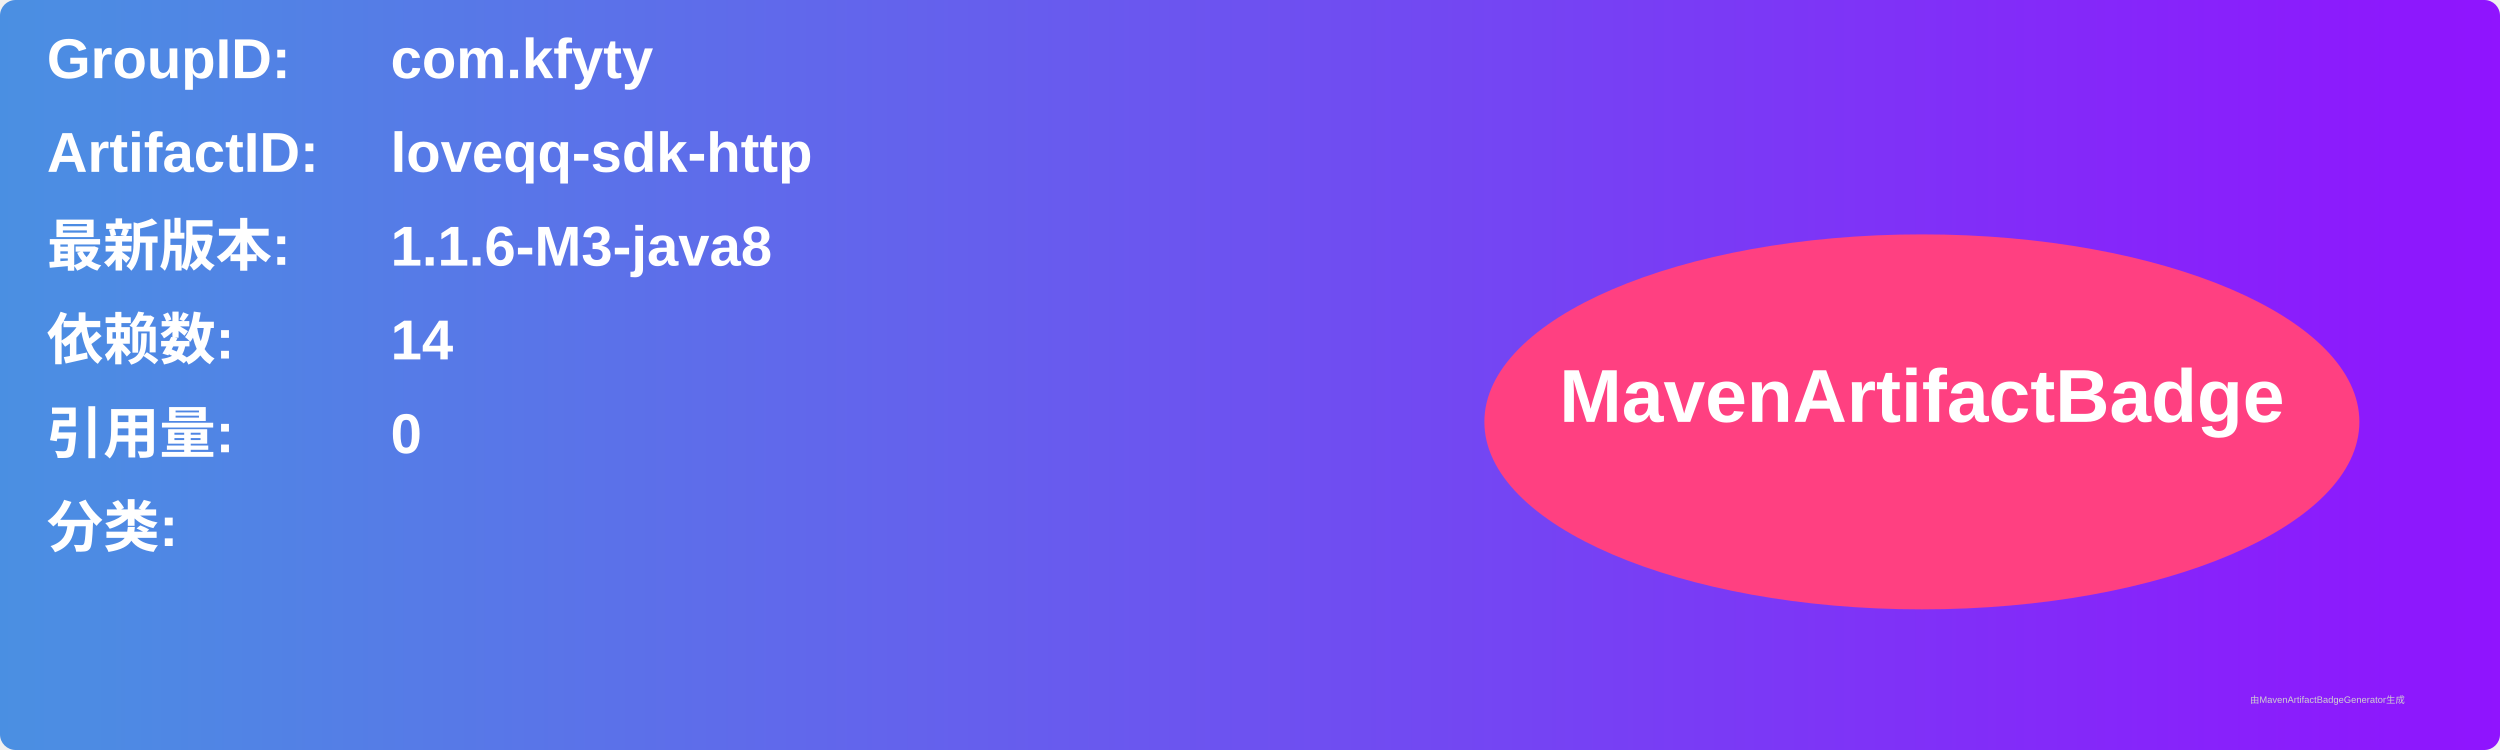
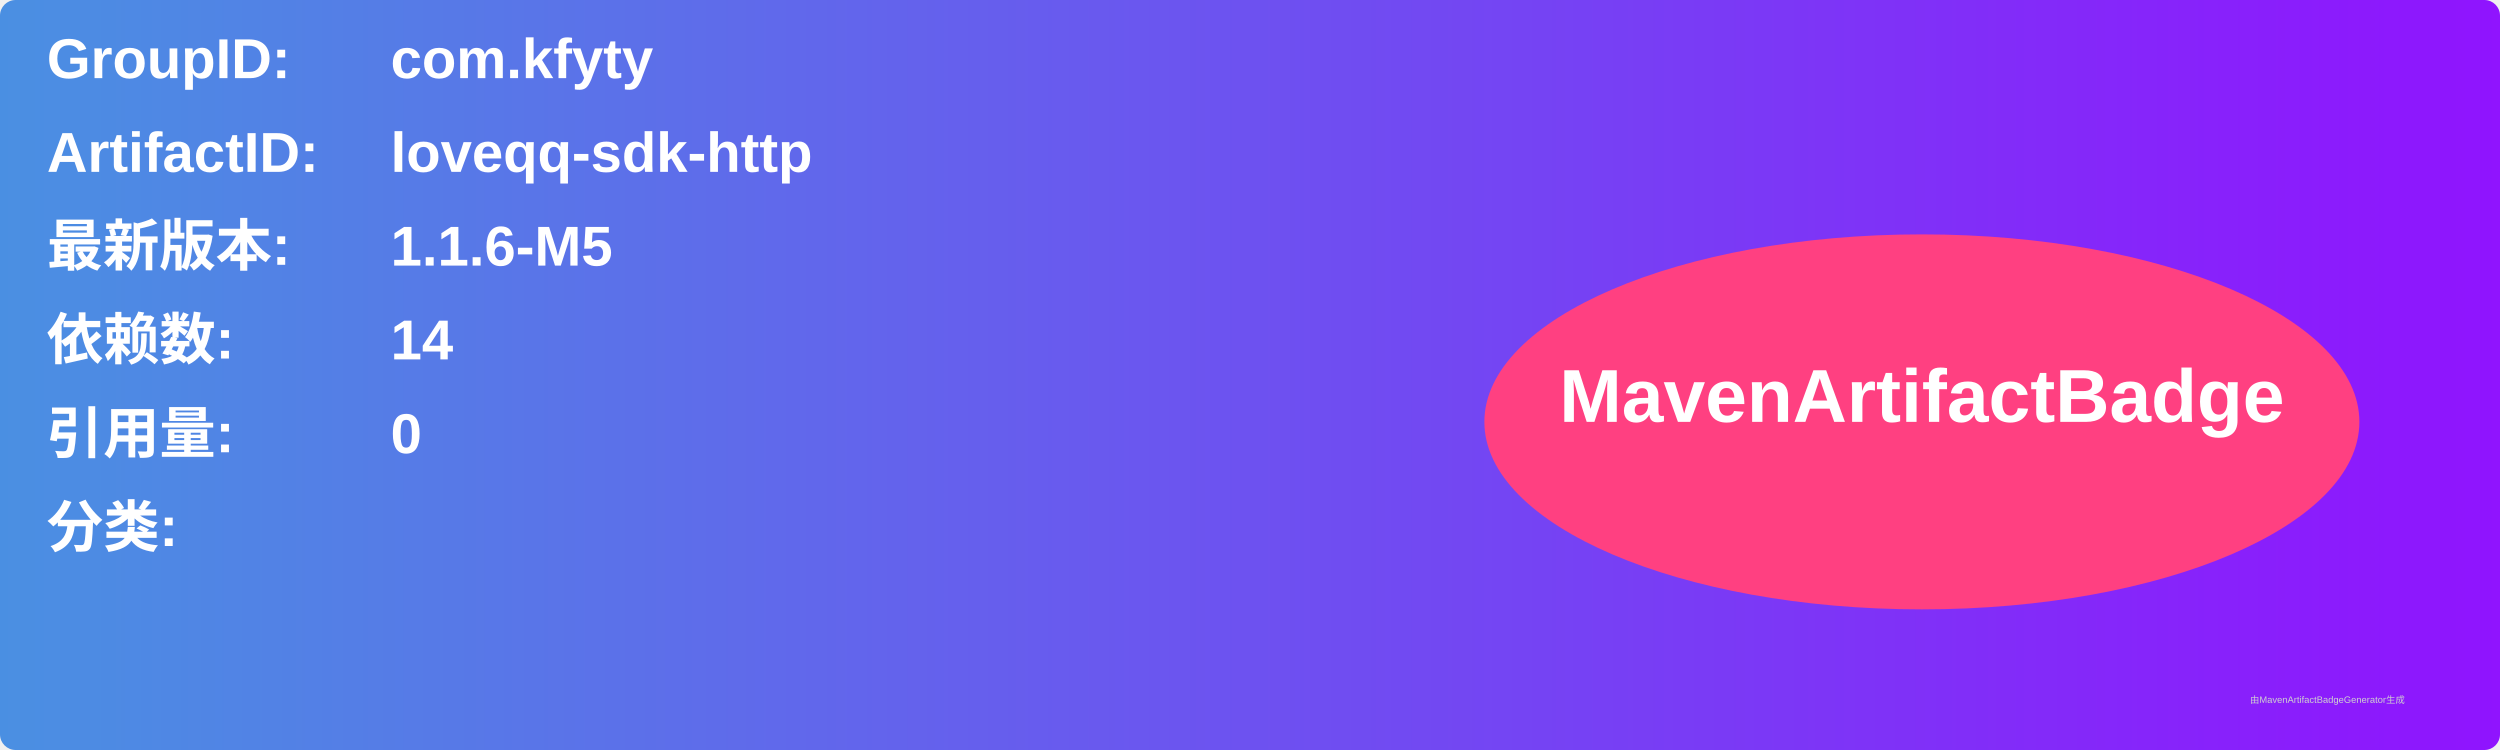
<svg xmlns="http://www.w3.org/2000/svg" width="800" height="240" viewBox="0 0 800 240">
  <linearGradient id="grad" x1="0%" y1="0%" x2="100%" y2="0%">
    <stop offset="0%" stop-color="#4a90e2" />
    <stop offset="100%" stop-color="#9013fe" />
  </linearGradient>
  <rect width="100%" height="100%" rx="5" ry="5" fill="url(#grad)" />
  <g transform="translate(15, 15)">
    <text x="0" y="10" font-family="Arial" font-size="18" fill="white" font-weight="bold" width="260">GroupID:</text>
    <text x="110" y="10" font-family="Arial" font-size="18" fill="white" font-weight="bold" width="460">com.kfyty</text>
    <text x="0" y="40" font-family="Arial" font-size="18" fill="white" font-weight="bold" width="260">ArtifactID:</text>
    <text x="110" y="40" font-family="Arial" font-size="18" fill="white" font-weight="bold" width="460">loveqq-sdk-http</text>
    <text x="0" y="70" font-family="Arial" font-size="18" fill="white" font-weight="bold">最新版本:</text>
    <text x="110" y="70" font-family="Arial" font-size="18" fill="white" font-weight="bold">
-       <tspan font-weight="bold">1.1.6-M3-java8</tspan>
+       <tspan font-weight="bold">1.1.6-M5</tspan>
    </text>
    <text x="0" y="100" font-family="Arial" font-size="18" fill="white" font-weight="bold">依赖数: </text>
    <text x="110" y="100" font-family="Arial" font-size="18" fill="white">
      <tspan font-weight="bold">14</tspan>
    </text>
    <text x="0" y="130" font-family="Arial" font-size="18" fill="white" font-weight="bold">引用量: </text>
    <text x="110" y="130" font-family="Arial" font-size="18" fill="white">
      <tspan font-weight="bold">0</tspan>
    </text>
    <text x="0" y="160" font-family="Arial" font-size="18" fill="white" font-weight="bold">分类:</text>
    <text x="10" y="190" font-family="Arial" font-size="10" fill="white">
      <tspan font-weight="bold" />
    </text>
    <ellipse cx="600" cy="120" rx="140" ry="60" fill="#ff4081" />
    <text x="600" y="120" text-anchor="middle" font-family="Arial" font-size="24" fill="white" font-weight="bold">MavenArtifactBadge</text>
  </g>
  <text x="720" y="225" font-family="Arial" font-size="3" fill="#d0d0d0">由MavenArtifactBadgeGenerator生成</text>
</svg>
